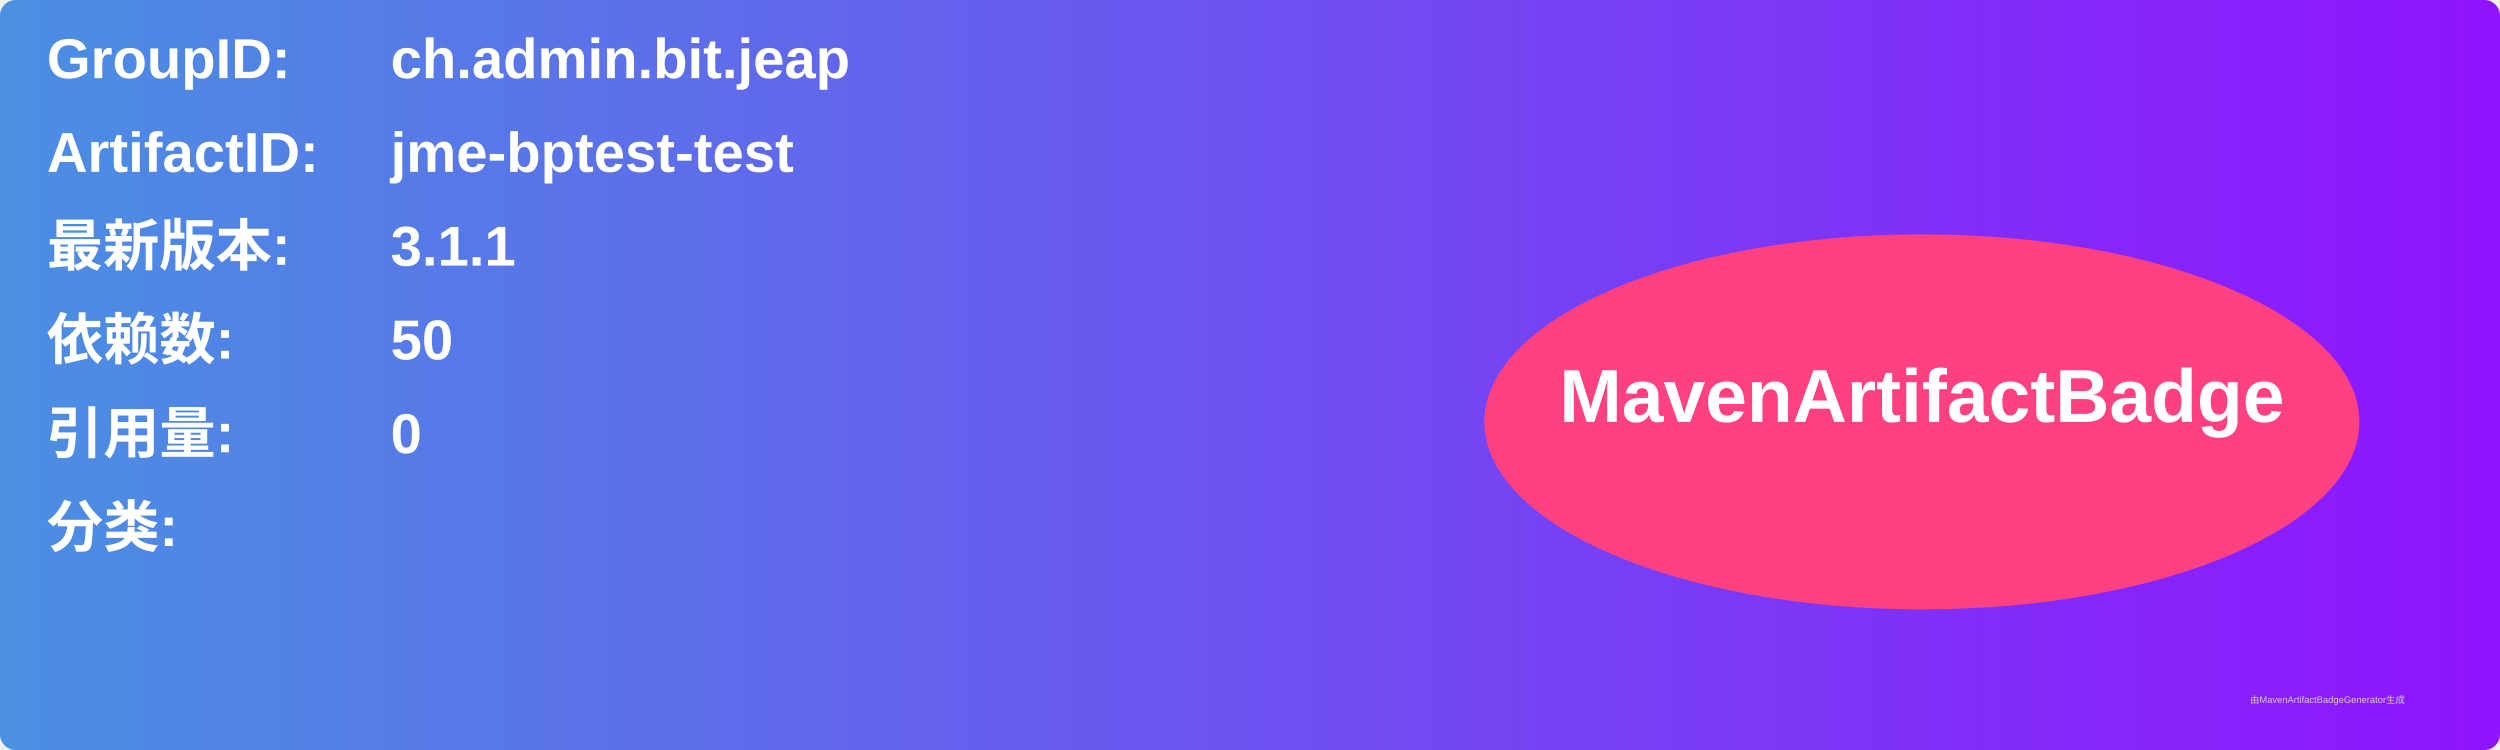
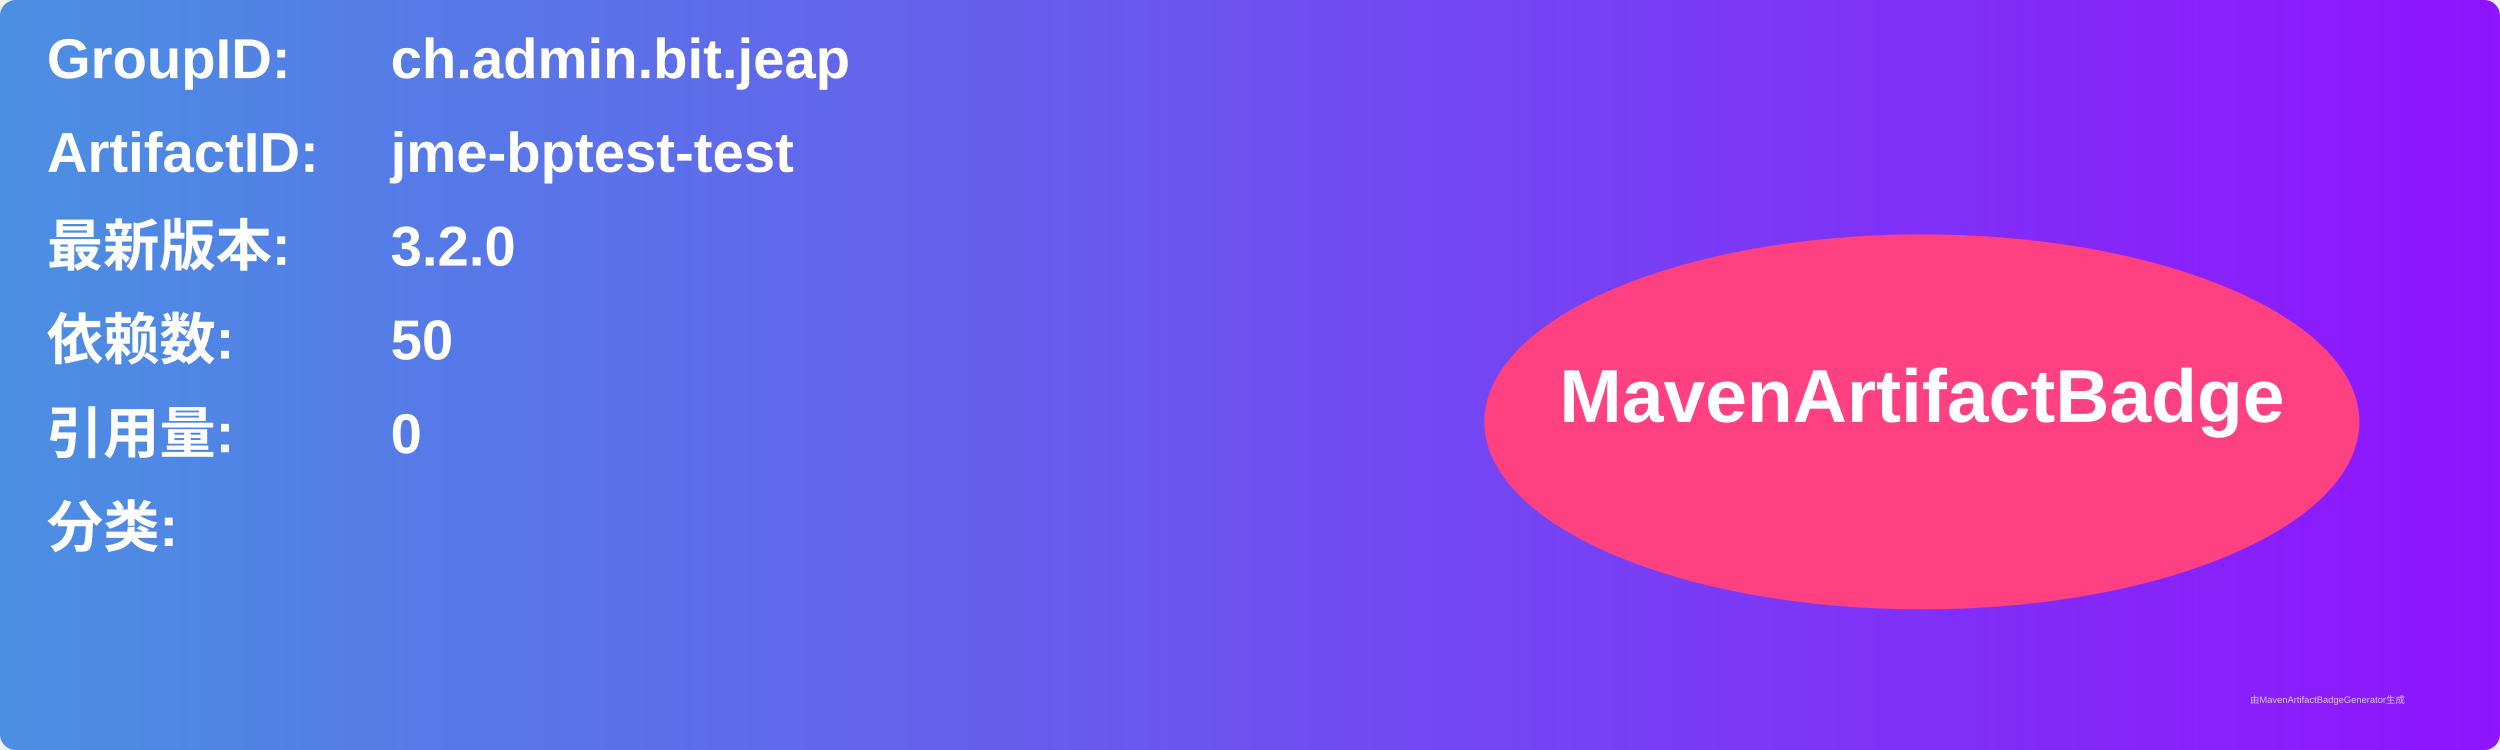
<svg xmlns="http://www.w3.org/2000/svg" width="800" height="240" viewBox="0 0 800 240">
  <linearGradient id="grad" x1="0%" y1="0%" x2="100%" y2="0%">
    <stop offset="0%" stop-color="#4a90e2" />
    <stop offset="100%" stop-color="#9013fe" />
  </linearGradient>
  <rect width="100%" height="100%" rx="5" ry="5" fill="url(#grad)" />
  <g transform="translate(15, 15)">
    <text x="0" y="10" font-family="Arial" font-size="18" fill="white" font-weight="bold" width="260">GroupID:</text>
    <text x="110" y="10" font-family="Arial" font-size="18" fill="white" font-weight="bold" width="460">ch.admin.bit.jeap</text>
    <text x="0" y="40" font-family="Arial" font-size="18" fill="white" font-weight="bold" width="260">ArtifactID:</text>
    <text x="110" y="40" font-family="Arial" font-size="18" fill="white" font-weight="bold" width="460">jme-bptest-test</text>
    <text x="0" y="70" font-family="Arial" font-size="18" fill="white" font-weight="bold">最新版本:</text>
    <text x="110" y="70" font-family="Arial" font-size="18" fill="white" font-weight="bold">
-       <tspan font-weight="bold">3.1.1</tspan>
+       <tspan font-weight="bold">3.2.0</tspan>
    </text>
    <text x="0" y="100" font-family="Arial" font-size="18" fill="white" font-weight="bold">依赖数: </text>
    <text x="110" y="100" font-family="Arial" font-size="18" fill="white">
      <tspan font-weight="bold">50</tspan>
    </text>
    <text x="0" y="130" font-family="Arial" font-size="18" fill="white" font-weight="bold">引用量: </text>
    <text x="110" y="130" font-family="Arial" font-size="18" fill="white">
      <tspan font-weight="bold">0</tspan>
    </text>
    <text x="0" y="160" font-family="Arial" font-size="18" fill="white" font-weight="bold">分类:</text>
    <text x="10" y="190" font-family="Arial" font-size="10" fill="white">
      <tspan font-weight="bold" />
    </text>
    <ellipse cx="600" cy="120" rx="140" ry="60" fill="#ff4081" />
    <text x="600" y="120" text-anchor="middle" font-family="Arial" font-size="24" fill="white" font-weight="bold">MavenArtifactBadge</text>
  </g>
  <text x="720" y="225" font-family="Arial" font-size="3" fill="#d0d0d0">由MavenArtifactBadgeGenerator生成</text>
</svg>
